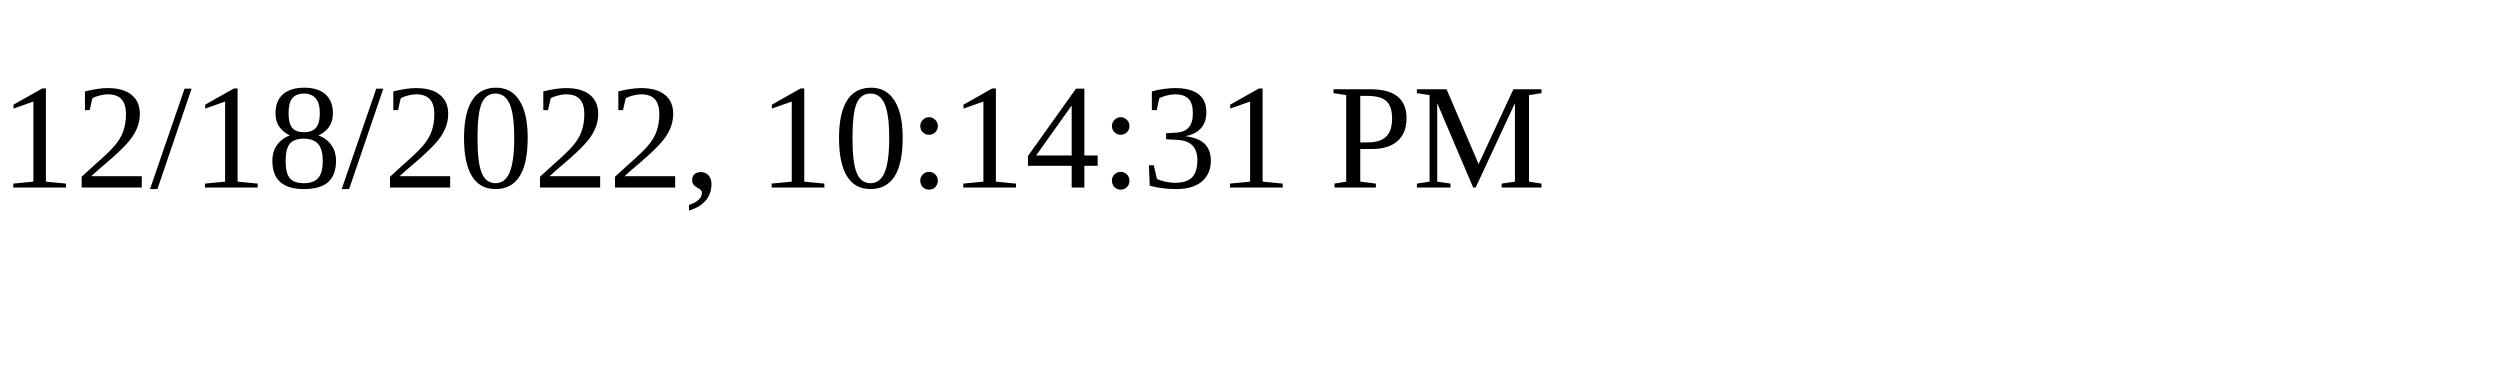
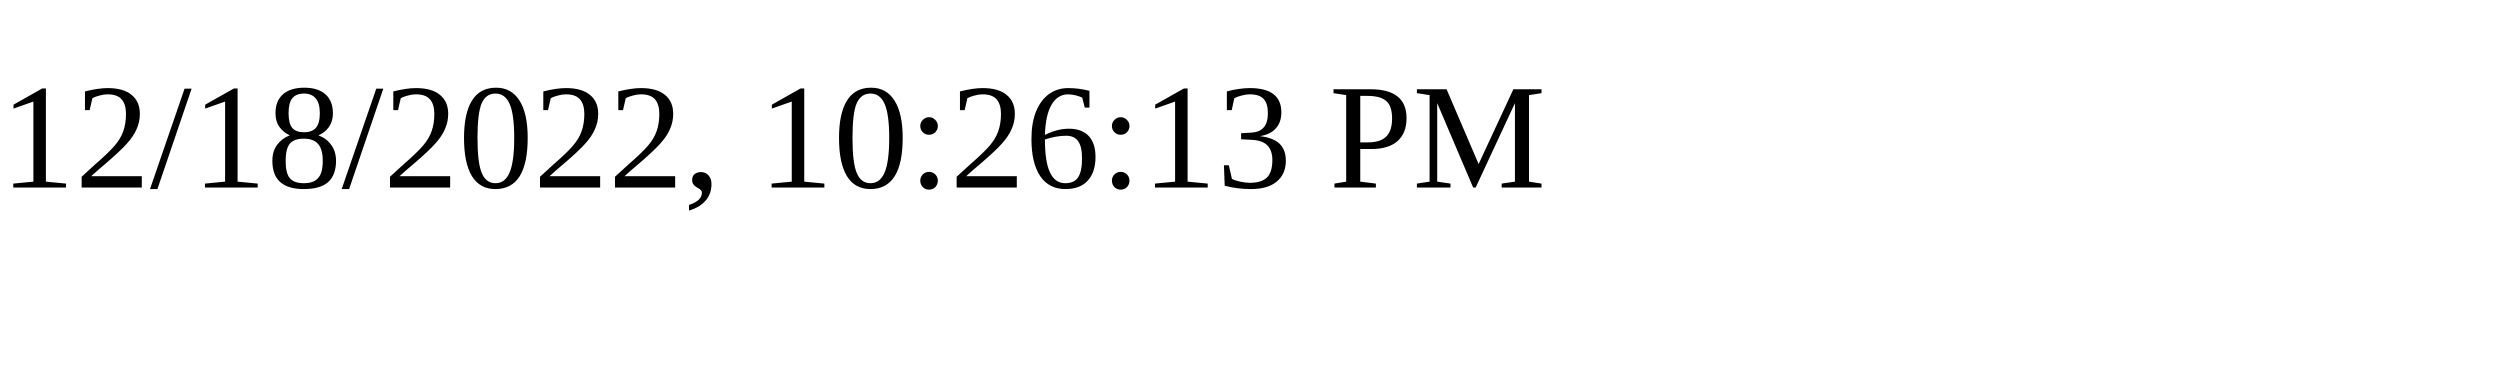
<svg xmlns="http://www.w3.org/2000/svg" height="30" width="200">
-   <text x="0" y="15">12/18/2022, 10:14:31 PM</text>
+   <text x="0" y="15">12/18/2022, 10:26:13 PM</text>
</svg>
